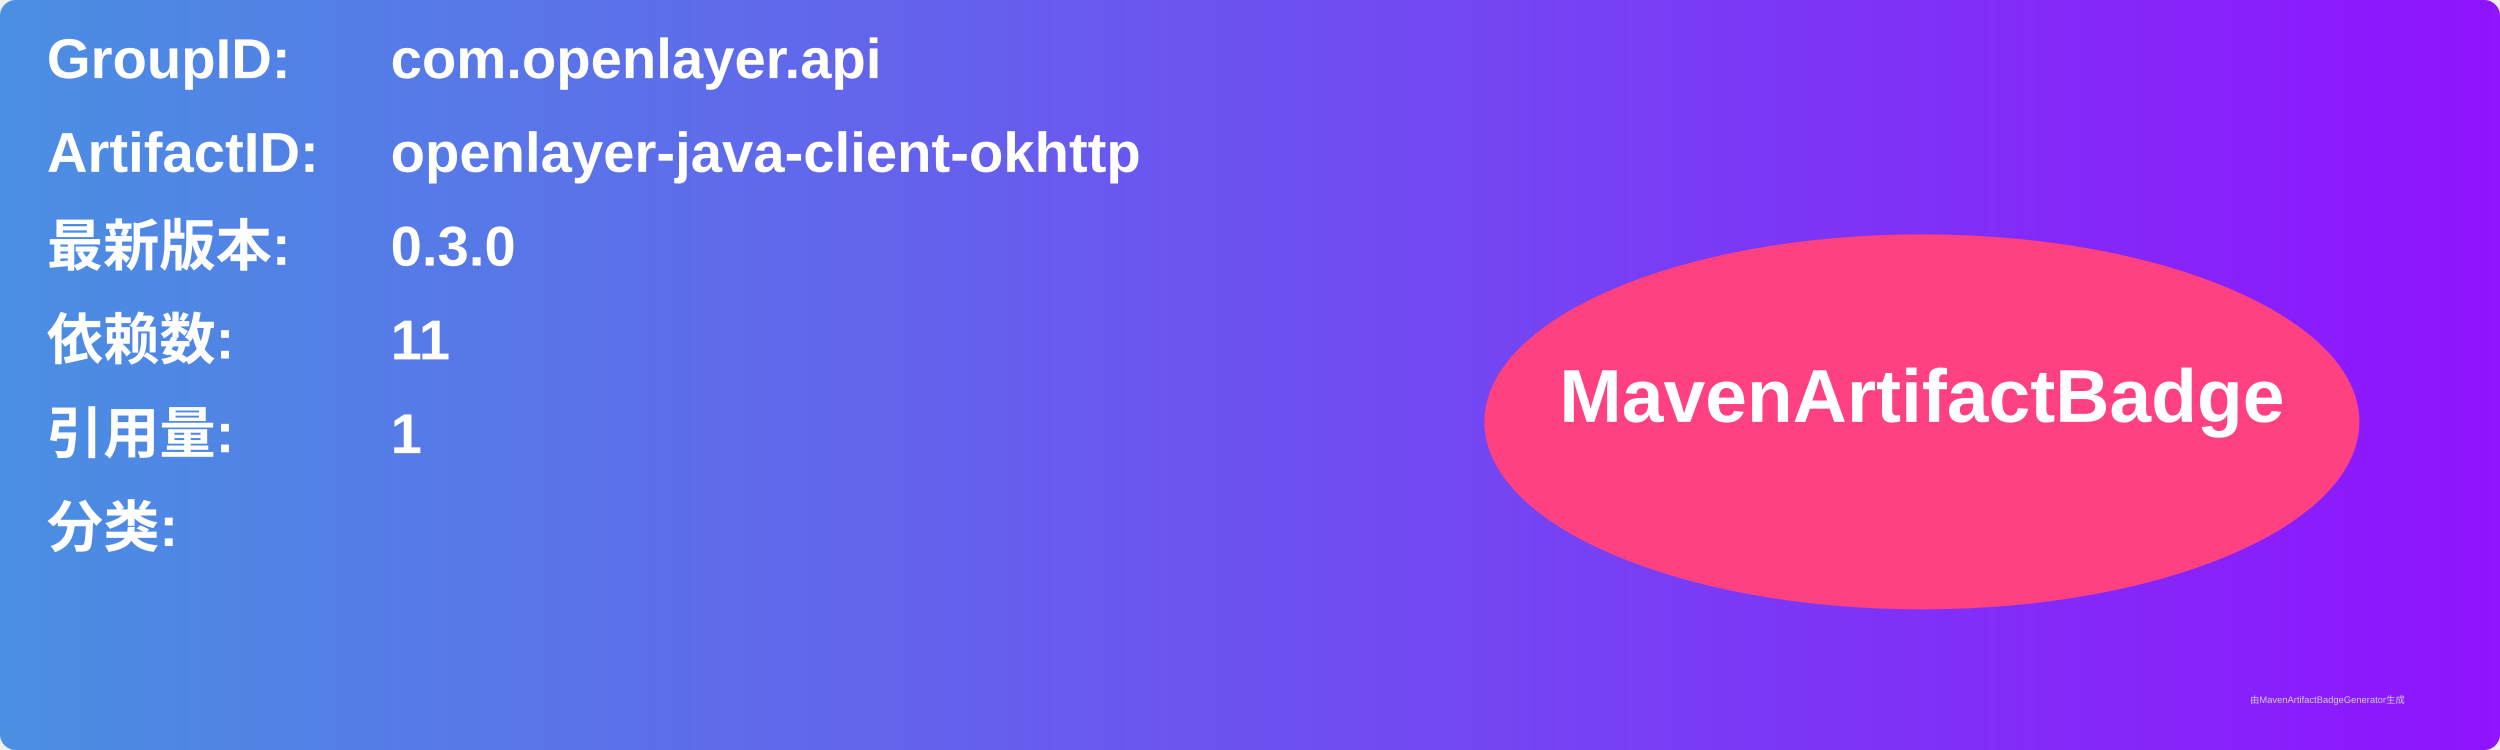
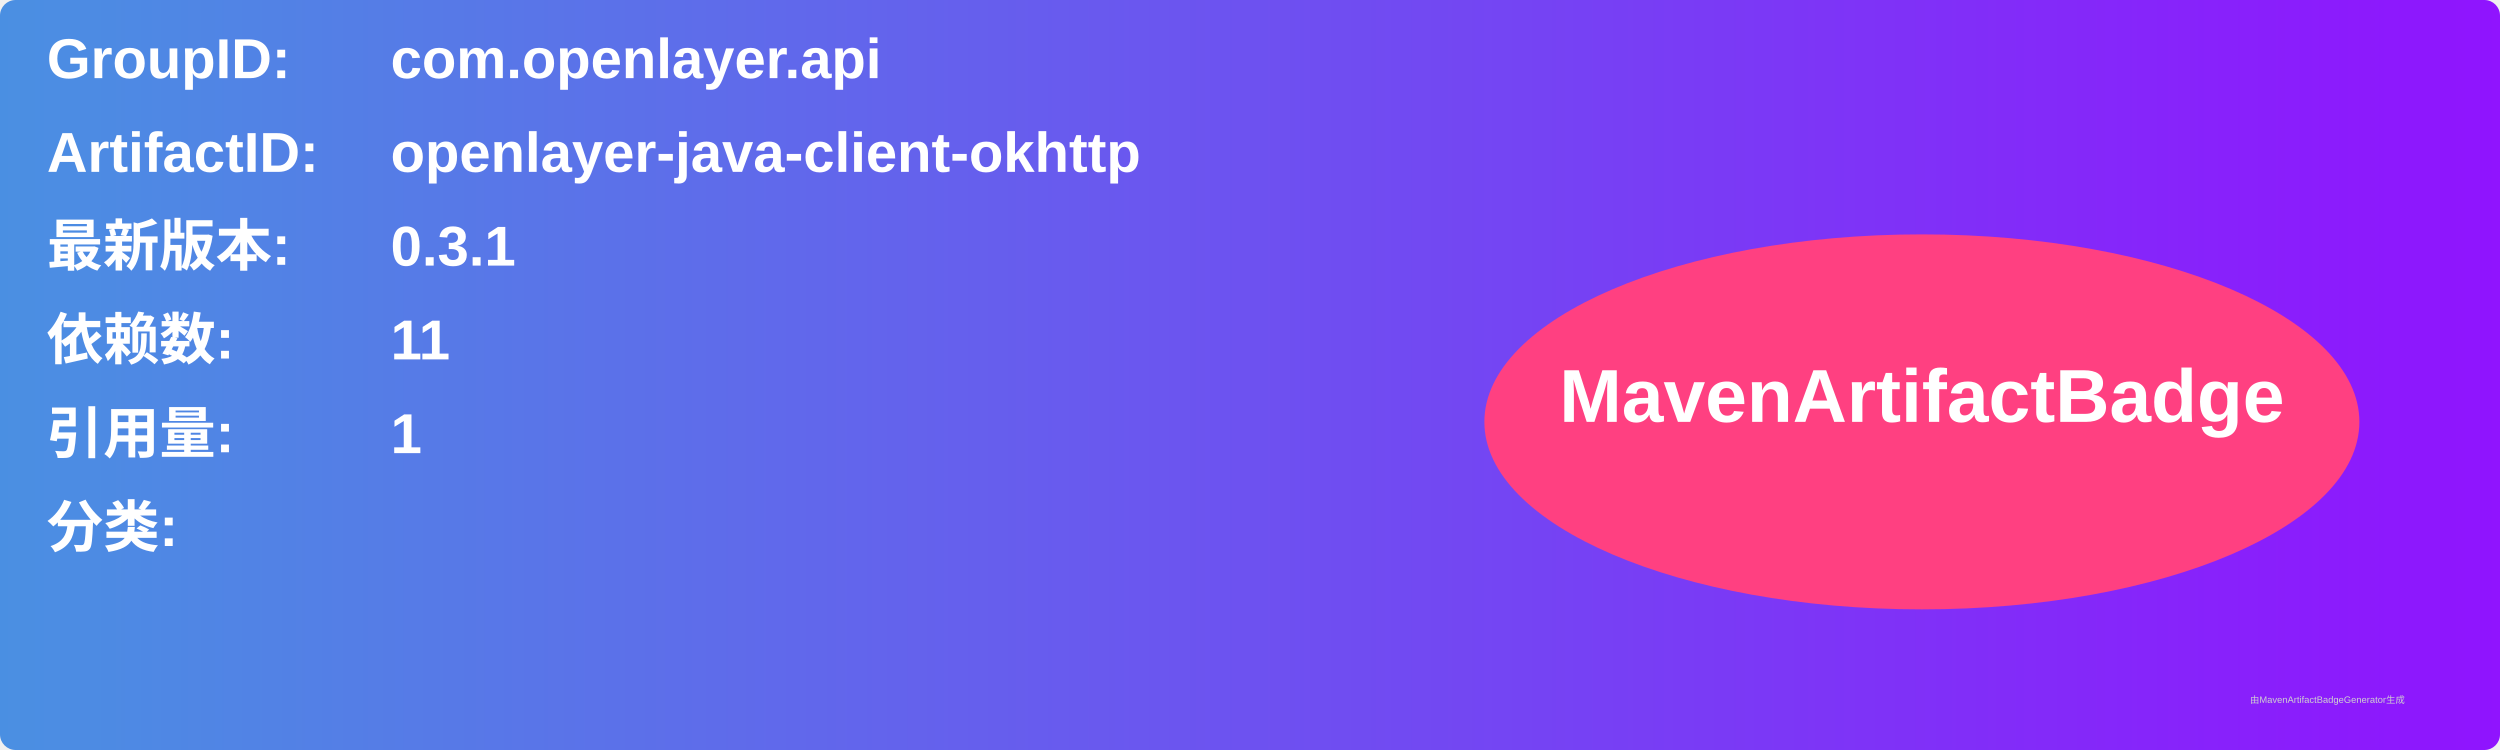
<svg xmlns="http://www.w3.org/2000/svg" width="800" height="240" viewBox="0 0 800 240">
  <linearGradient id="grad" x1="0%" y1="0%" x2="100%" y2="0%">
    <stop offset="0%" stop-color="#4a90e2" />
    <stop offset="100%" stop-color="#9013fe" />
  </linearGradient>
  <rect width="100%" height="100%" rx="5" ry="5" fill="url(#grad)" />
  <g transform="translate(15, 15)">
    <text x="0" y="10" font-family="Arial" font-size="18" fill="white" font-weight="bold" width="260">GroupID:</text>
    <text x="110" y="10" font-family="Arial" font-size="18" fill="white" font-weight="bold" width="460">com.openlayer.api</text>
    <text x="0" y="40" font-family="Arial" font-size="18" fill="white" font-weight="bold" width="260">ArtifactID:</text>
    <text x="110" y="40" font-family="Arial" font-size="18" fill="white" font-weight="bold" width="460">openlayer-java-client-okhttp</text>
    <text x="0" y="70" font-family="Arial" font-size="18" fill="white" font-weight="bold">最新版本:</text>
    <text x="110" y="70" font-family="Arial" font-size="18" fill="white" font-weight="bold">
-       <tspan font-weight="bold">0.3.0</tspan>
+       <tspan font-weight="bold">0.3.1</tspan>
    </text>
    <text x="0" y="100" font-family="Arial" font-size="18" fill="white" font-weight="bold">依赖数: </text>
    <text x="110" y="100" font-family="Arial" font-size="18" fill="white">
      <tspan font-weight="bold">11</tspan>
    </text>
    <text x="0" y="130" font-family="Arial" font-size="18" fill="white" font-weight="bold">引用量: </text>
    <text x="110" y="130" font-family="Arial" font-size="18" fill="white">
      <tspan font-weight="bold">1</tspan>
    </text>
    <text x="0" y="160" font-family="Arial" font-size="18" fill="white" font-weight="bold">分类:</text>
    <text x="10" y="190" font-family="Arial" font-size="10" fill="white">
      <tspan font-weight="bold" />
    </text>
    <ellipse cx="600" cy="120" rx="140" ry="60" fill="#ff4081" />
    <text x="600" y="120" text-anchor="middle" font-family="Arial" font-size="24" fill="white" font-weight="bold">MavenArtifactBadge</text>
  </g>
  <text x="720" y="225" font-family="Arial" font-size="3" fill="#d0d0d0">由MavenArtifactBadgeGenerator生成</text>
</svg>
